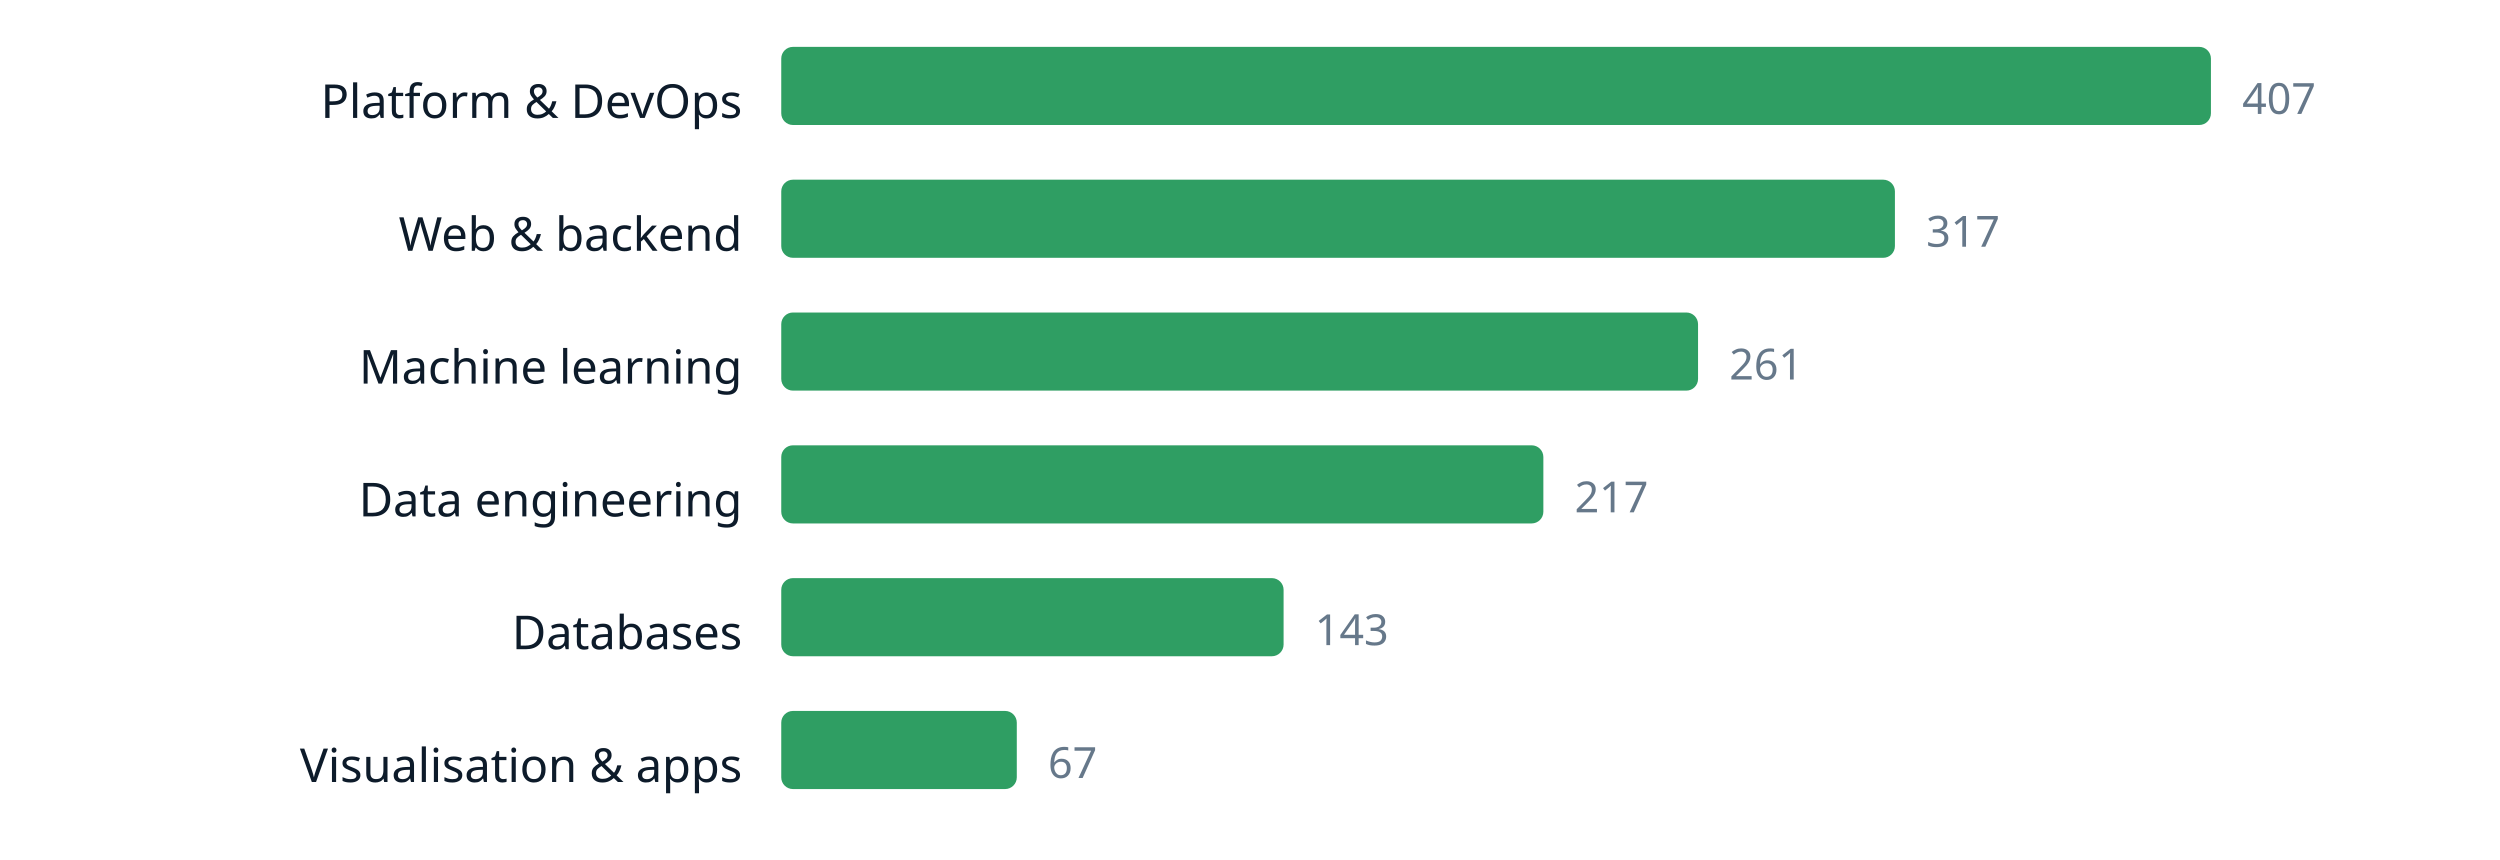
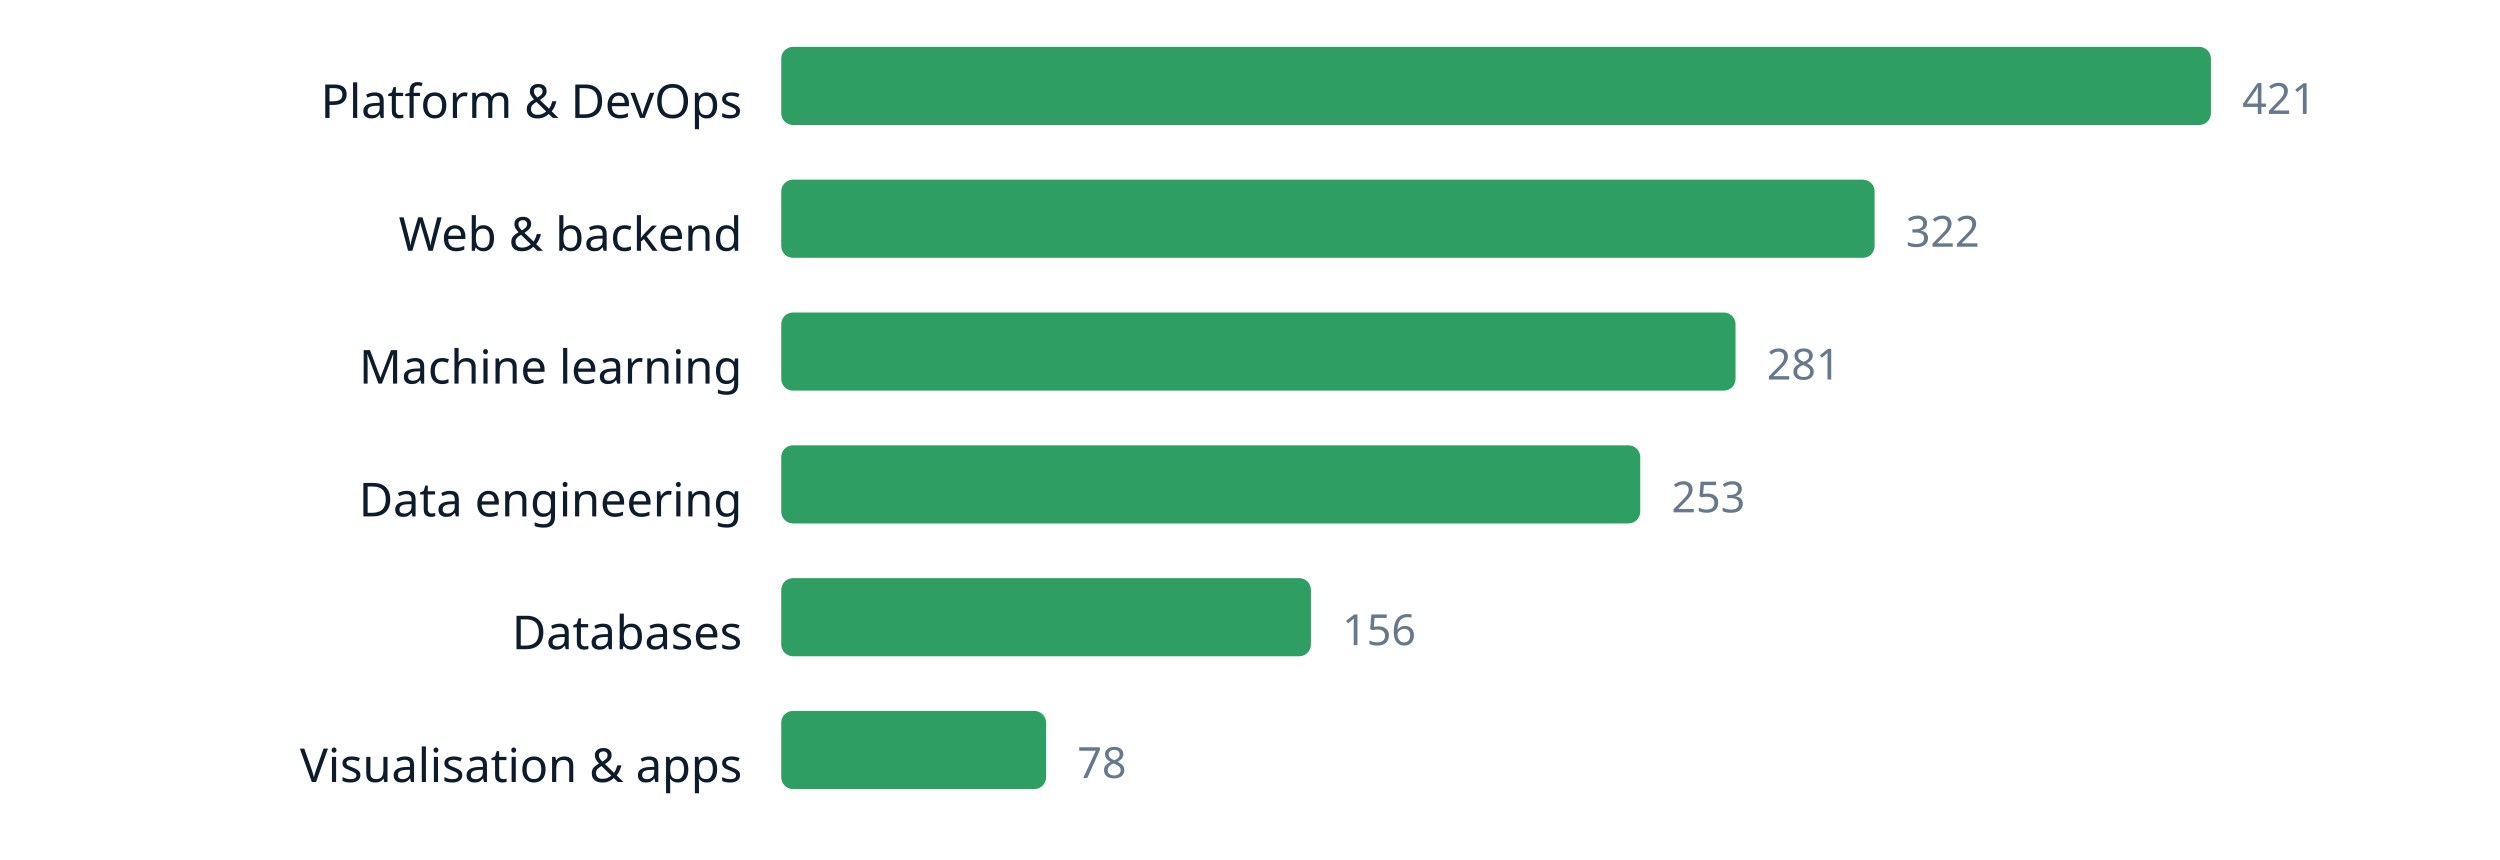
<svg xmlns="http://www.w3.org/2000/svg" width="640" height="220" viewBox="0 0 640 220" role="img" aria-label="chart" font-family="ui-sans-serif, system-ui, sans-serif">
  <text x="190" y="30.2" text-anchor="end" font-size="12" fill="#0d1b2a">Platform &amp; DevOps</text>
  <rect x="200" y="12" width="366.0" height="20" rx="3" fill="#2f9e63" />
-   <text x="574.0" y="29.16" font-size="11" fill="#66788a">407</text>
+   <text x="574.0" y="29.16" font-size="11" fill="#66788a">421</text>
  <text x="190" y="64.2" text-anchor="end" font-size="12" fill="#0d1b2a">Web &amp; backend</text>
-   <rect x="200" y="46" width="285.1" height="20" rx="3" fill="#2f9e63" />
-   <text x="493.1" y="63.16" font-size="11" fill="#66788a">317</text>
+   <rect x="200" y="46" width="279.9" height="20" rx="3" fill="#2f9e63" />
+   <text x="487.9" y="63.16" font-size="11" fill="#66788a">322</text>
  <text x="190" y="98.2" text-anchor="end" font-size="12" fill="#0d1b2a">Machine learning</text>
-   <rect x="200" y="80" width="234.7" height="20" rx="3" fill="#2f9e63" />
-   <text x="442.7" y="97.16" font-size="11" fill="#66788a">261</text>
+   <rect x="200" y="80" width="244.3" height="20" rx="3" fill="#2f9e63" />
+   <text x="452.3" y="97.16" font-size="11" fill="#66788a">281</text>
  <text x="190" y="132.2" text-anchor="end" font-size="12" fill="#0d1b2a">Data engineering</text>
-   <rect x="200" y="114" width="195.1" height="20" rx="3" fill="#2f9e63" />
-   <text x="403.1" y="131.16" font-size="11" fill="#66788a">217</text>
+   <rect x="200" y="114" width="219.9" height="20" rx="3" fill="#2f9e63" />
+   <text x="427.9" y="131.16" font-size="11" fill="#66788a">253</text>
  <text x="190" y="166.2" text-anchor="end" font-size="12" fill="#0d1b2a">Databases</text>
-   <rect x="200" y="148" width="128.6" height="20" rx="3" fill="#2f9e63" />
-   <text x="336.6" y="165.16" font-size="11" fill="#66788a">143</text>
+   <rect x="200" y="148" width="135.6" height="20" rx="3" fill="#2f9e63" />
+   <text x="343.6" y="165.16" font-size="11" fill="#66788a">156</text>
  <text x="190" y="200.2" text-anchor="end" font-size="12" fill="#0d1b2a">Visualisation &amp; apps</text>
-   <rect x="200" y="182" width="60.3" height="20" rx="3" fill="#2f9e63" />
-   <text x="268.3" y="199.16" font-size="11" fill="#66788a">67</text>
+   <rect x="200" y="182" width="67.8" height="20" rx="3" fill="#2f9e63" />
+   <text x="275.8" y="199.16" font-size="11" fill="#66788a">78</text>
</svg>
